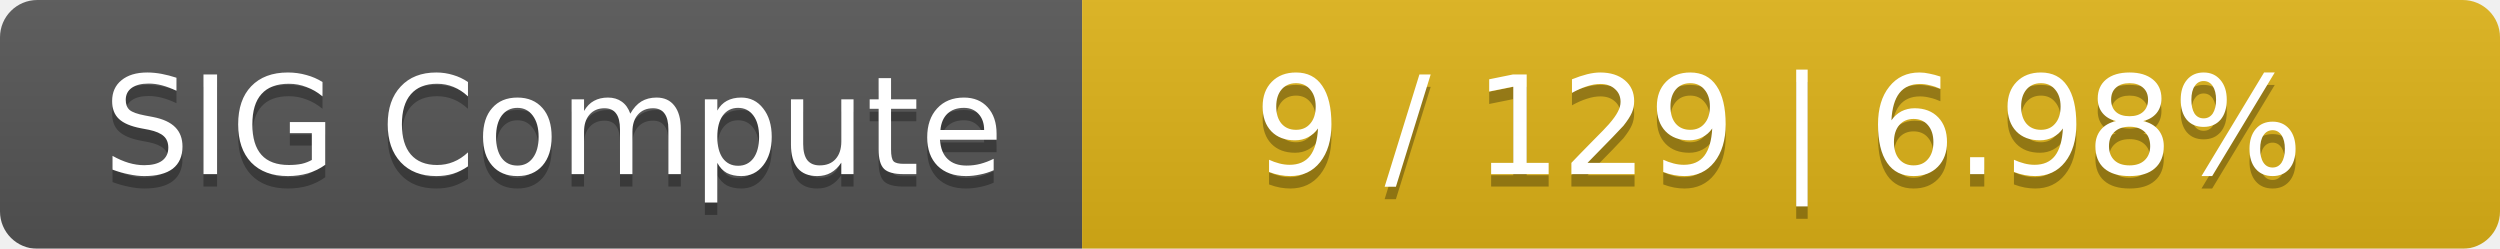
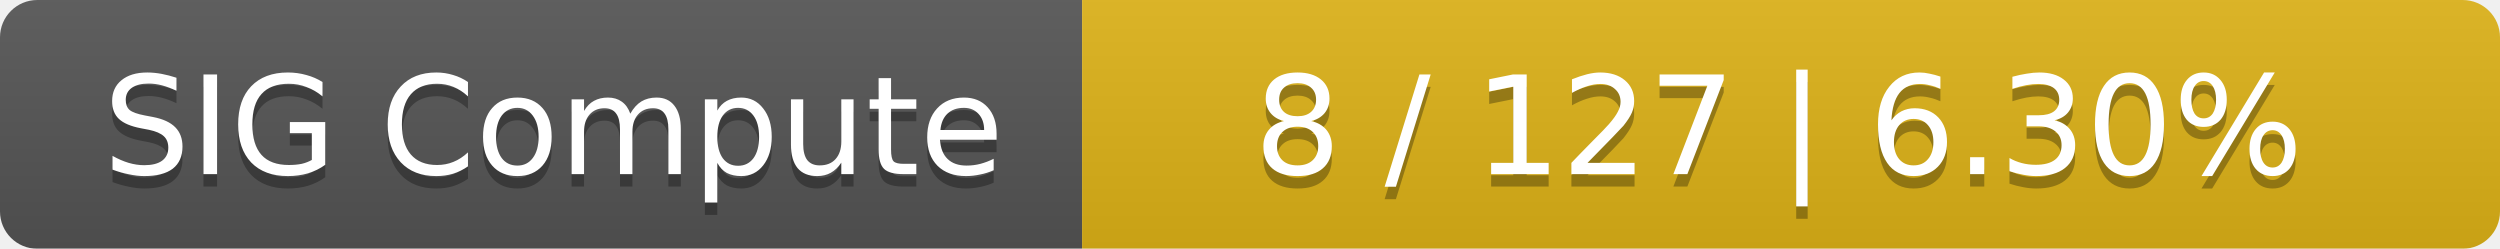
<svg xmlns="http://www.w3.org/2000/svg" width="201" height="20">
  <linearGradient id="smooth" x2="0" y2="100%">
    <stop offset="0" stop-color="#bbb" stop-opacity=".1" />
    <stop offset="1" stop-opacity=".1" />
  </linearGradient>
  <mask id="round">
    <rect width="201" height="20" rx="3" fill="#fff" />
  </mask>
  <g mask="url(#round)">
    <rect width="87" height="20" fill="#555" />
    <rect x="87" width="114" height="20" fill="#dfb317" />
    <rect width="201" height="20" fill="url(#smooth)" />
  </g>
  <g fill="#fff" text-anchor="middle" font-family="DejaVu Sans,Verdana,Geneva,sans-serif" font-size="11">
    <text x="44.5" y="15" fill="#010101" fill-opacity=".3">SIG Compute</text>
    <text x="44.5" y="14">SIG Compute</text>
-     <text x="143" y="15" fill="#010101" fill-opacity=".3">9 / 129    |    6.98%</text>
-     <text x="143" y="14">9 / 129    |    6.98%</text>
+     <text x="143" y="15" fill="#010101" fill-opacity=".3">8 / 127    |    6.30%</text>
+     <text x="143" y="14">8 / 127    |    6.30%</text>
  </g>
</svg>
